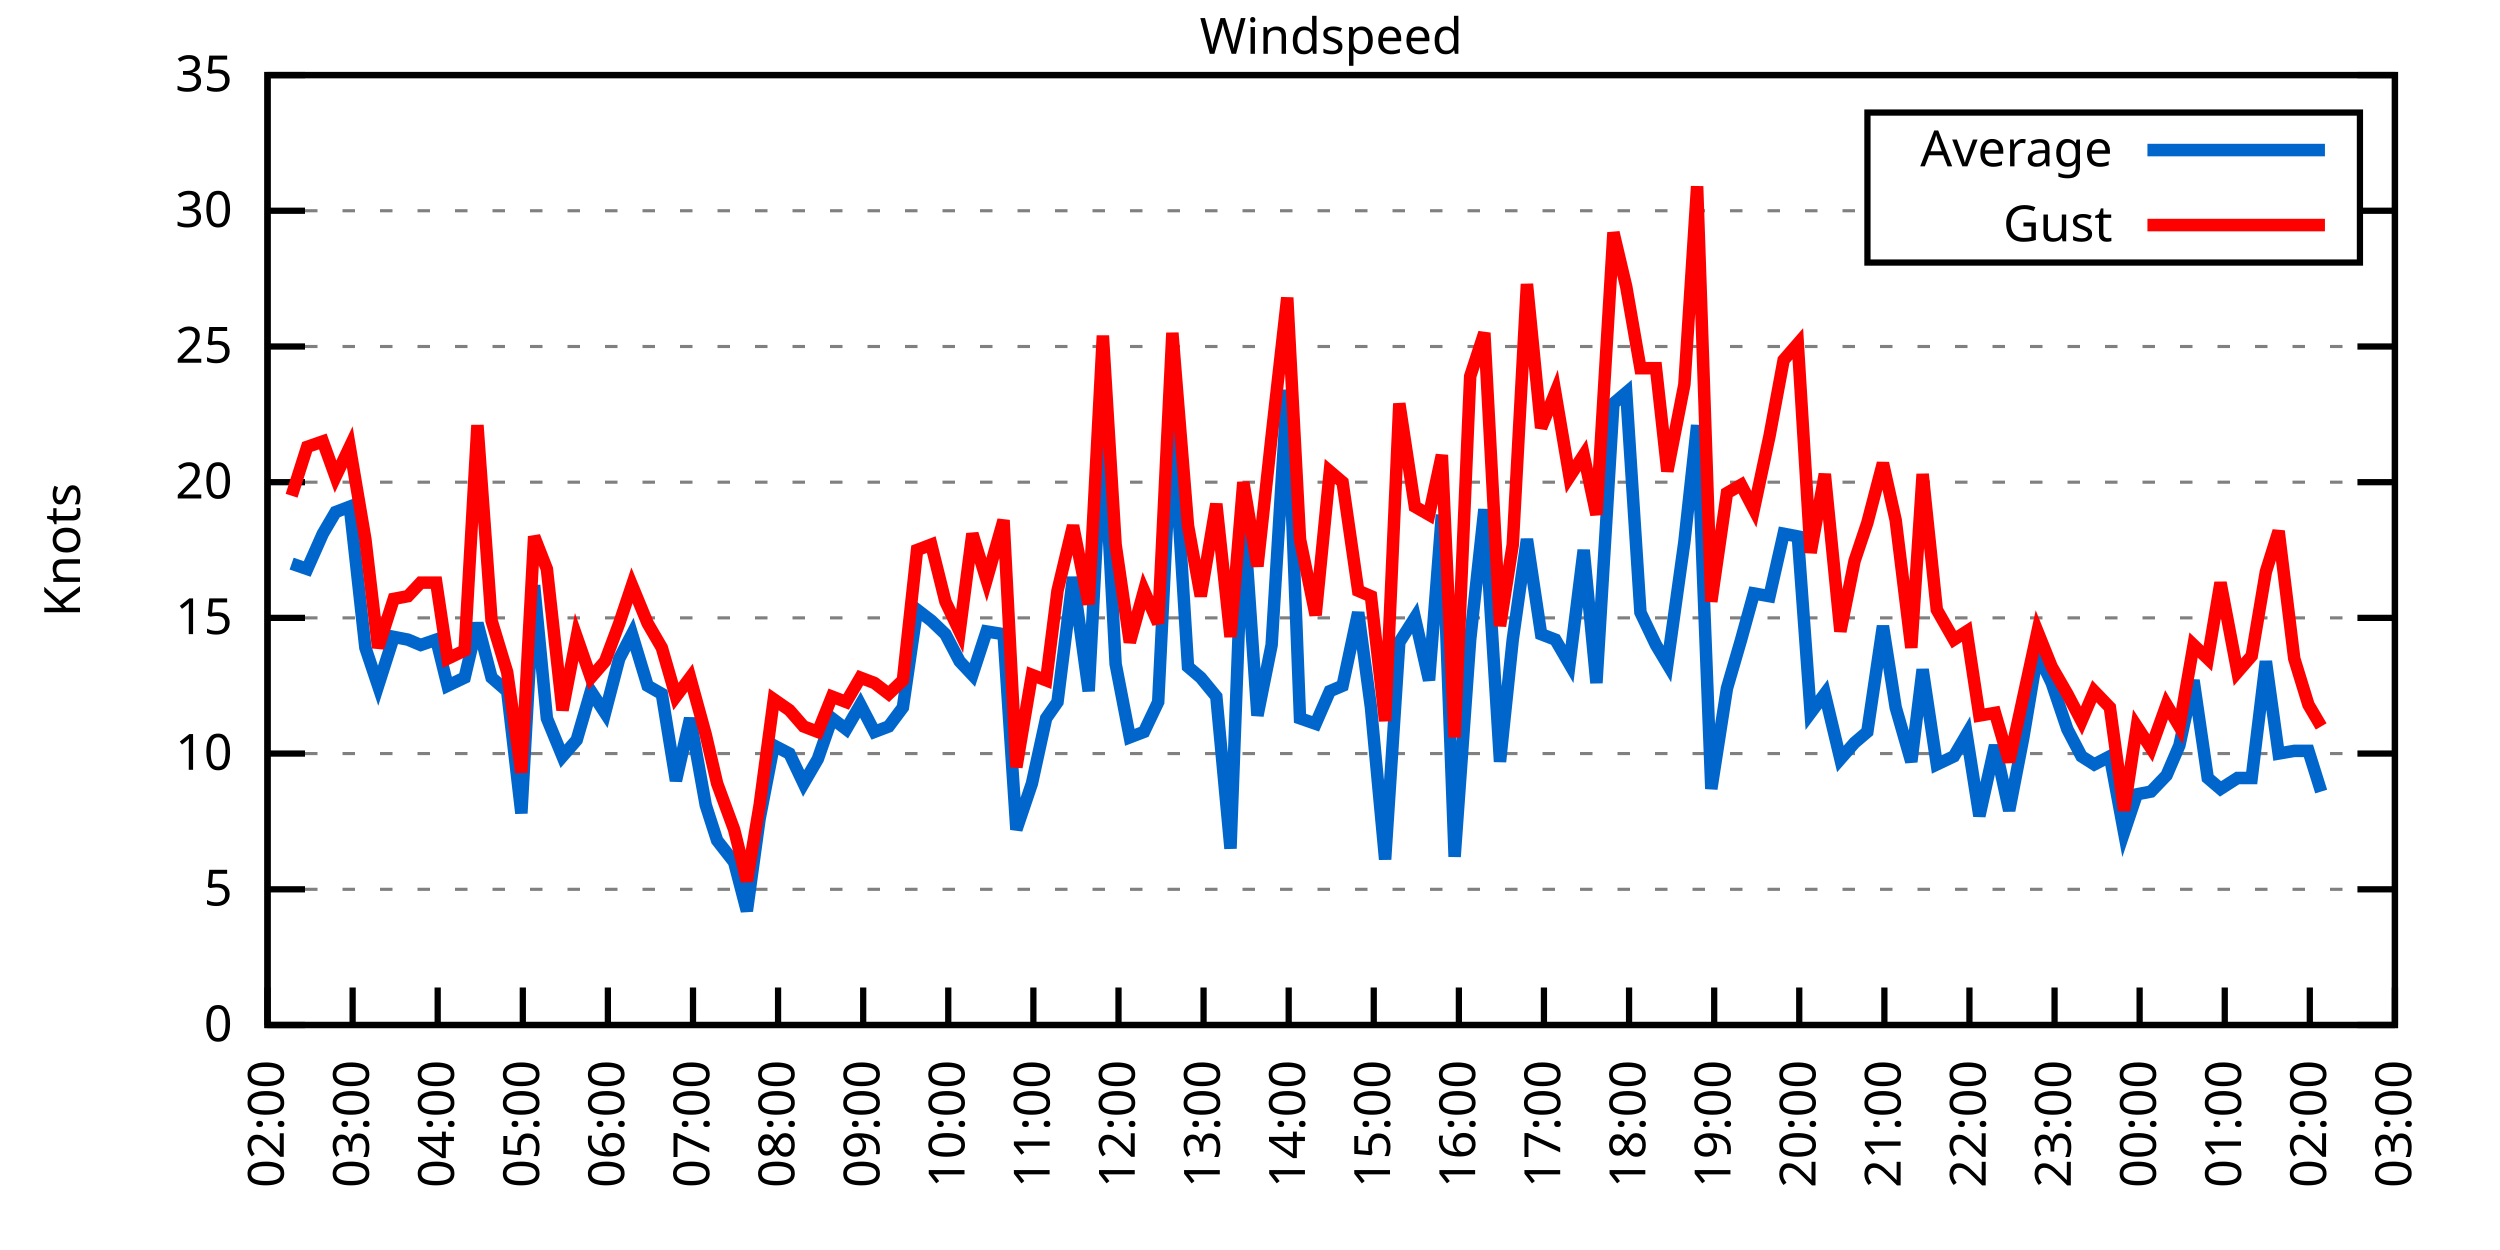
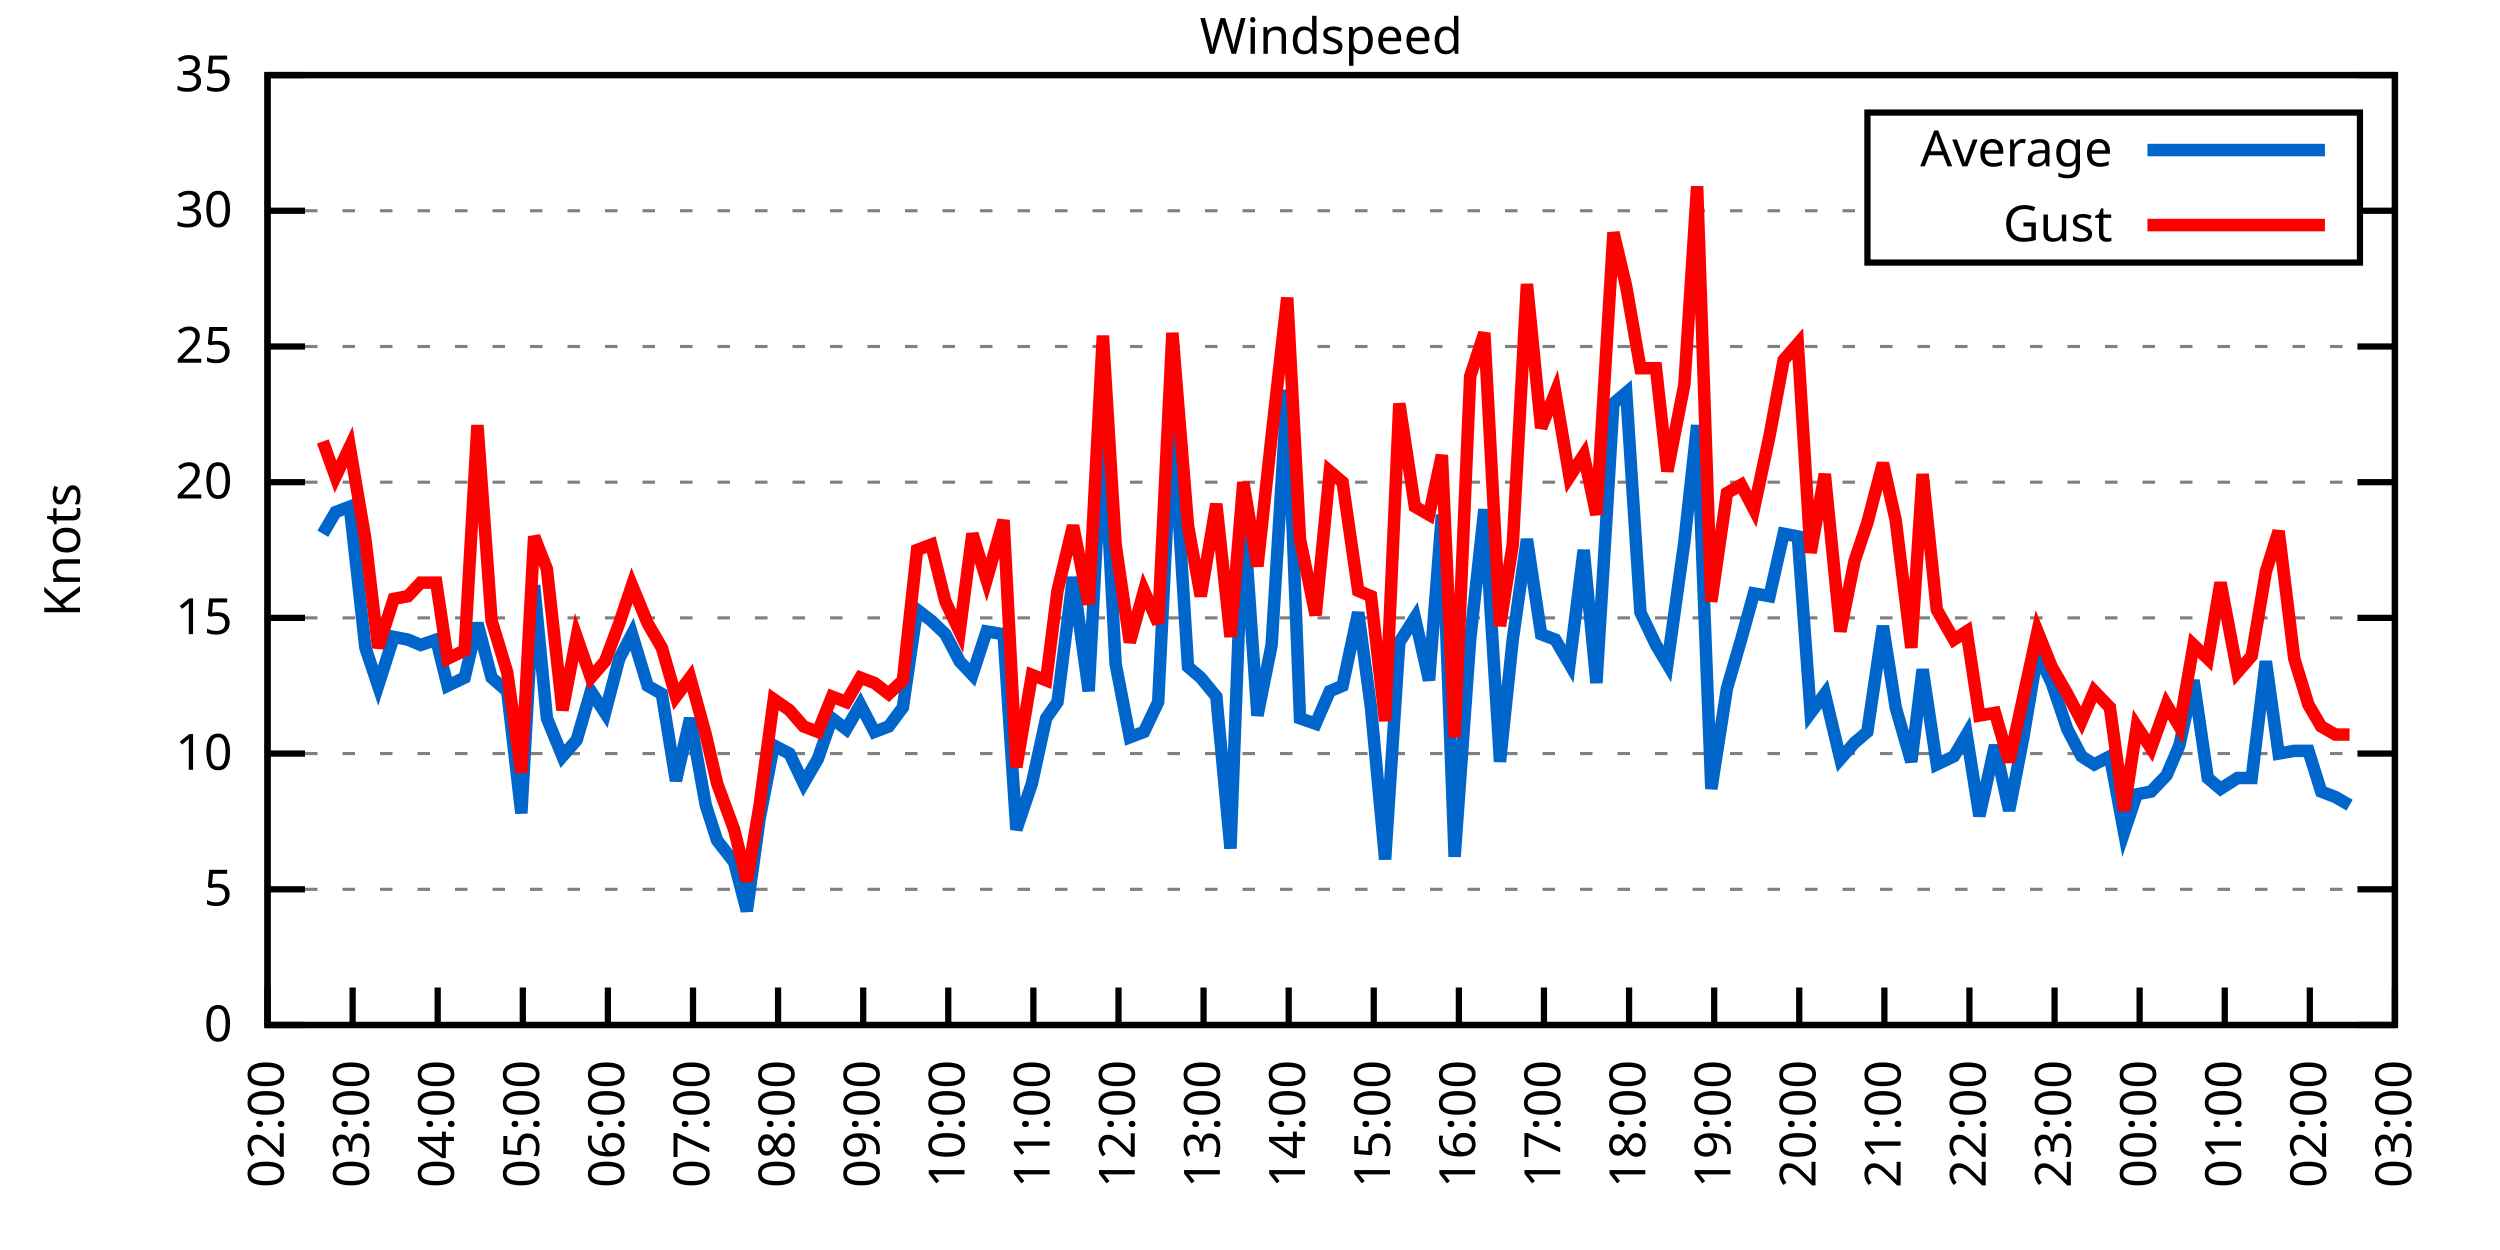
<svg xmlns="http://www.w3.org/2000/svg" xmlns:xlink="http://www.w3.org/1999/xlink" width="400" height="200" viewBox="0 0 400 200">
  <g id="gnuplot_canvas">
    <rect x="0" y="0" width="400" height="200" fill="none" />
    <defs>
      <circle id="gpDot" r="0.5" stroke-width="0.5" stroke="currentColor" />
      <path id="gpPt0" stroke-width="0.333" stroke="currentColor" d="M-1,0 h2 M0,-1 v2" />
      <path id="gpPt1" stroke-width="0.333" stroke="currentColor" d="M-1,-1 L1,1 M1,-1 L-1,1" />
      <path id="gpPt2" stroke-width="0.333" stroke="currentColor" d="M-1,0 L1,0 M0,-1 L0,1 M-1,-1 L1,1 M-1,1 L1,-1" />
      <rect id="gpPt3" stroke-width="0.333" stroke="currentColor" x="-1" y="-1" width="2" height="2" />
      <rect id="gpPt4" stroke-width="0.333" stroke="currentColor" fill="currentColor" x="-1" y="-1" width="2" height="2" />
      <circle id="gpPt5" stroke-width="0.333" stroke="currentColor" cx="0" cy="0" r="1" />
      <use xlink:href="#gpPt5" id="gpPt6" fill="currentColor" stroke="none" />
      <path id="gpPt7" stroke-width="0.333" stroke="currentColor" d="M0,-1.33 L-1.33,0.67 L1.33,0.67 z" />
      <use xlink:href="#gpPt7" id="gpPt8" fill="currentColor" stroke="none" />
      <use xlink:href="#gpPt7" id="gpPt9" stroke="currentColor" transform="rotate(180)" />
      <use xlink:href="#gpPt9" id="gpPt10" fill="currentColor" stroke="none" />
      <use xlink:href="#gpPt3" id="gpPt11" stroke="currentColor" transform="rotate(45)" />
      <use xlink:href="#gpPt11" id="gpPt12" fill="currentColor" stroke="none" />
      <path id="gpPt13" stroke-width="0.333" stroke="currentColor" d="M0,1.330 L1.265,0.411 L0.782,-1.067 L-0.782,-1.076 L-1.265,0.411 z" />
      <use xlink:href="#gpPt13" id="gpPt14" fill="currentColor" stroke="none" />
      <filter id="textbox" filterUnits="objectBoundingBox" x="0" y="0" height="1" width="1">
        <feFlood flood-color="white" flood-opacity="1" result="bgnd" />
        <feComposite in="SourceGraphic" in2="bgnd" operator="atop" />
      </filter>
      <filter id="greybox" filterUnits="objectBoundingBox" x="0" y="0" height="1" width="1">
        <feFlood flood-color="lightgrey" flood-opacity="1" result="grey" />
        <feComposite in="SourceGraphic" in2="grey" operator="atop" />
      </filter>
    </defs>
    <g fill="none" color="white" stroke="currentColor" stroke-width="1.00" stroke-linecap="butt" stroke-linejoin="miter">
</g>
    <g fill="none" color="black" stroke="currentColor" stroke-width="1.00" stroke-linecap="butt" stroke-linejoin="miter">
      <g stroke="none" shape-rendering="crispEdges">
        <polygon fill="rgb(255, 255, 255)" points="42.80,164.00 383.18,164.00 383.18,12.02 42.80,12.02 " />
      </g>
    </g>
    <g fill="none" color="black" stroke="currentColor" stroke-width="1.00" stroke-linecap="butt" stroke-linejoin="miter">
</g>
    <g fill="none" color="black" stroke="black" stroke-width="0.50" stroke-linecap="butt" stroke-linejoin="miter">
</g>
    <g fill="none" color="gray" stroke="currentColor" stroke-width="0.50" stroke-linecap="butt" stroke-linejoin="miter">
      <path stroke="gray" stroke-dasharray="2,4" class="gridline" d="M42.80,164.00 L383.19,164.00  " />
    </g>
    <g fill="none" color="gray" stroke="gray" stroke-width="1.00" stroke-linecap="butt" stroke-linejoin="miter">
</g>
    <g fill="none" color="black" stroke="currentColor" stroke-width="1.00" stroke-linecap="butt" stroke-linejoin="miter">
      <path stroke="black" d="M42.80,164.00 L48.80,164.00 M383.19,164.00 L377.19,164.00  " />
      <g transform="translate(37.20,166.60)" stroke="none" fill="black" font-family="Sans" font-size="8.00" text-anchor="end">
        <text>
          <tspan font-family="Sans"> 0</tspan>
        </text>
      </g>
    </g>
    <g fill="none" color="black" stroke="currentColor" stroke-width="1.00" stroke-linecap="butt" stroke-linejoin="miter">
</g>
    <g fill="none" color="black" stroke="black" stroke-width="0.50" stroke-linecap="butt" stroke-linejoin="miter">
</g>
    <g fill="none" color="gray" stroke="currentColor" stroke-width="0.50" stroke-linecap="butt" stroke-linejoin="miter">
      <path stroke="gray" stroke-dasharray="2,4" class="gridline" d="M42.80,142.29 L383.19,142.29  " />
    </g>
    <g fill="none" color="gray" stroke="gray" stroke-width="1.00" stroke-linecap="butt" stroke-linejoin="miter">
</g>
    <g fill="none" color="black" stroke="currentColor" stroke-width="1.00" stroke-linecap="butt" stroke-linejoin="miter">
      <path stroke="black" d="M42.80,142.29 L48.80,142.29 M383.19,142.29 L377.19,142.29  " />
      <g transform="translate(37.20,144.89)" stroke="none" fill="black" font-family="Sans" font-size="8.00" text-anchor="end">
        <text>
          <tspan font-family="Sans"> 5</tspan>
        </text>
      </g>
    </g>
    <g fill="none" color="black" stroke="currentColor" stroke-width="1.00" stroke-linecap="butt" stroke-linejoin="miter">
</g>
    <g fill="none" color="black" stroke="black" stroke-width="0.50" stroke-linecap="butt" stroke-linejoin="miter">
</g>
    <g fill="none" color="gray" stroke="currentColor" stroke-width="0.50" stroke-linecap="butt" stroke-linejoin="miter">
      <path stroke="gray" stroke-dasharray="2,4" class="gridline" d="M42.80,120.57 L383.19,120.57  " />
    </g>
    <g fill="none" color="gray" stroke="gray" stroke-width="1.00" stroke-linecap="butt" stroke-linejoin="miter">
</g>
    <g fill="none" color="black" stroke="currentColor" stroke-width="1.00" stroke-linecap="butt" stroke-linejoin="miter">
      <path stroke="black" d="M42.80,120.57 L48.80,120.57 M383.19,120.57 L377.19,120.57  " />
      <g transform="translate(37.20,123.17)" stroke="none" fill="black" font-family="Sans" font-size="8.00" text-anchor="end">
        <text>
          <tspan font-family="Sans"> 10</tspan>
        </text>
      </g>
    </g>
    <g fill="none" color="black" stroke="currentColor" stroke-width="1.00" stroke-linecap="butt" stroke-linejoin="miter">
</g>
    <g fill="none" color="black" stroke="black" stroke-width="0.50" stroke-linecap="butt" stroke-linejoin="miter">
</g>
    <g fill="none" color="gray" stroke="currentColor" stroke-width="0.50" stroke-linecap="butt" stroke-linejoin="miter">
      <path stroke="gray" stroke-dasharray="2,4" class="gridline" d="M42.80,98.86 L383.19,98.86  " />
    </g>
    <g fill="none" color="gray" stroke="gray" stroke-width="1.00" stroke-linecap="butt" stroke-linejoin="miter">
</g>
    <g fill="none" color="black" stroke="currentColor" stroke-width="1.00" stroke-linecap="butt" stroke-linejoin="miter">
      <path stroke="black" d="M42.80,98.86 L48.80,98.86 M383.19,98.86 L377.19,98.86  " />
      <g transform="translate(37.20,101.46)" stroke="none" fill="black" font-family="Sans" font-size="8.00" text-anchor="end">
        <text>
          <tspan font-family="Sans"> 15</tspan>
        </text>
      </g>
    </g>
    <g fill="none" color="black" stroke="currentColor" stroke-width="1.00" stroke-linecap="butt" stroke-linejoin="miter">
</g>
    <g fill="none" color="black" stroke="black" stroke-width="0.50" stroke-linecap="butt" stroke-linejoin="miter">
</g>
    <g fill="none" color="gray" stroke="currentColor" stroke-width="0.50" stroke-linecap="butt" stroke-linejoin="miter">
      <path stroke="gray" stroke-dasharray="2,4" class="gridline" d="M42.80,77.15 L383.19,77.15  " />
    </g>
    <g fill="none" color="gray" stroke="gray" stroke-width="1.00" stroke-linecap="butt" stroke-linejoin="miter">
</g>
    <g fill="none" color="black" stroke="currentColor" stroke-width="1.00" stroke-linecap="butt" stroke-linejoin="miter">
      <path stroke="black" d="M42.80,77.15 L48.80,77.15 M383.19,77.15 L377.19,77.15  " />
      <g transform="translate(37.20,79.75)" stroke="none" fill="black" font-family="Sans" font-size="8.00" text-anchor="end">
        <text>
          <tspan font-family="Sans"> 20</tspan>
        </text>
      </g>
    </g>
    <g fill="none" color="black" stroke="currentColor" stroke-width="1.00" stroke-linecap="butt" stroke-linejoin="miter">
</g>
    <g fill="none" color="black" stroke="black" stroke-width="0.50" stroke-linecap="butt" stroke-linejoin="miter">
</g>
    <g fill="none" color="gray" stroke="currentColor" stroke-width="0.50" stroke-linecap="butt" stroke-linejoin="miter">
      <path stroke="gray" stroke-dasharray="2,4" class="gridline" d="M42.80,55.44 L383.19,55.44  " />
    </g>
    <g fill="none" color="gray" stroke="gray" stroke-width="1.00" stroke-linecap="butt" stroke-linejoin="miter">
</g>
    <g fill="none" color="black" stroke="currentColor" stroke-width="1.00" stroke-linecap="butt" stroke-linejoin="miter">
      <path stroke="black" d="M42.80,55.44 L48.80,55.44 M383.19,55.44 L377.19,55.44  " />
      <g transform="translate(37.20,58.04)" stroke="none" fill="black" font-family="Sans" font-size="8.00" text-anchor="end">
        <text>
          <tspan font-family="Sans"> 25</tspan>
        </text>
      </g>
    </g>
    <g fill="none" color="black" stroke="currentColor" stroke-width="1.00" stroke-linecap="butt" stroke-linejoin="miter">
</g>
    <g fill="none" color="black" stroke="black" stroke-width="0.50" stroke-linecap="butt" stroke-linejoin="miter">
</g>
    <g fill="none" color="gray" stroke="currentColor" stroke-width="0.50" stroke-linecap="butt" stroke-linejoin="miter">
      <path stroke="gray" stroke-dasharray="2,4" class="gridline" d="M42.80,33.72 L298.79,33.72 M377.59,33.72 L383.19,33.72  " />
    </g>
    <g fill="none" color="gray" stroke="gray" stroke-width="1.00" stroke-linecap="butt" stroke-linejoin="miter">
</g>
    <g fill="none" color="black" stroke="currentColor" stroke-width="1.00" stroke-linecap="butt" stroke-linejoin="miter">
      <path stroke="black" d="M42.80,33.72 L48.80,33.72 M383.19,33.72 L377.19,33.72  " />
      <g transform="translate(37.20,36.32)" stroke="none" fill="black" font-family="Sans" font-size="8.00" text-anchor="end">
        <text>
          <tspan font-family="Sans"> 30</tspan>
        </text>
      </g>
    </g>
    <g fill="none" color="black" stroke="currentColor" stroke-width="1.00" stroke-linecap="butt" stroke-linejoin="miter">
</g>
    <g fill="none" color="black" stroke="black" stroke-width="0.50" stroke-linecap="butt" stroke-linejoin="miter">
</g>
    <g fill="none" color="gray" stroke="currentColor" stroke-width="0.50" stroke-linecap="butt" stroke-linejoin="miter">
      <path stroke="gray" stroke-dasharray="2,4" class="gridline" d="M42.80,12.01 L383.19,12.01  " />
    </g>
    <g fill="none" color="gray" stroke="gray" stroke-width="1.00" stroke-linecap="butt" stroke-linejoin="miter">
</g>
    <g fill="none" color="black" stroke="currentColor" stroke-width="1.00" stroke-linecap="butt" stroke-linejoin="miter">
      <path stroke="black" d="M42.80,12.01 L48.80,12.01 M383.19,12.01 L377.19,12.01  " />
      <g transform="translate(37.20,14.61)" stroke="none" fill="black" font-family="Sans" font-size="8.00" text-anchor="end">
        <text>
          <tspan font-family="Sans"> 35</tspan>
        </text>
      </g>
    </g>
    <g fill="none" color="black" stroke="currentColor" stroke-width="1.00" stroke-linecap="butt" stroke-linejoin="miter">
      <path stroke="black" d="M42.80,164.00 L42.80,158.00  " />
      <g transform="translate(45.40,169.60) rotate(270.00)" stroke="none" fill="black" font-family="Sans" font-size="8.00" text-anchor="end">
        <text>
          <tspan font-family="Sans">02:00</tspan>
        </text>
      </g>
    </g>
    <g fill="none" color="black" stroke="currentColor" stroke-width="1.00" stroke-linecap="butt" stroke-linejoin="miter">
      <path stroke="black" d="M56.42,164.00 L56.42,158.00  " />
      <g transform="translate(59.02,169.60) rotate(270.00)" stroke="none" fill="black" font-family="Sans" font-size="8.00" text-anchor="end">
        <text>
          <tspan font-family="Sans">03:00</tspan>
        </text>
      </g>
    </g>
    <g fill="none" color="black" stroke="currentColor" stroke-width="1.00" stroke-linecap="butt" stroke-linejoin="miter">
      <path stroke="black" d="M70.03,164.00 L70.03,158.00  " />
      <g transform="translate(72.63,169.60) rotate(270.00)" stroke="none" fill="black" font-family="Sans" font-size="8.00" text-anchor="end">
        <text>
          <tspan font-family="Sans">04:00</tspan>
        </text>
      </g>
    </g>
    <g fill="none" color="black" stroke="currentColor" stroke-width="1.00" stroke-linecap="butt" stroke-linejoin="miter">
      <path stroke="black" d="M83.65,164.00 L83.65,158.00  " />
      <g transform="translate(86.25,169.60) rotate(270.00)" stroke="none" fill="black" font-family="Sans" font-size="8.00" text-anchor="end">
        <text>
          <tspan font-family="Sans">05:00</tspan>
        </text>
      </g>
    </g>
    <g fill="none" color="black" stroke="currentColor" stroke-width="1.00" stroke-linecap="butt" stroke-linejoin="miter">
      <path stroke="black" d="M97.26,164.00 L97.26,158.00  " />
      <g transform="translate(99.86,169.60) rotate(270.00)" stroke="none" fill="black" font-family="Sans" font-size="8.00" text-anchor="end">
        <text>
          <tspan font-family="Sans">06:00</tspan>
        </text>
      </g>
    </g>
    <g fill="none" color="black" stroke="currentColor" stroke-width="1.00" stroke-linecap="butt" stroke-linejoin="miter">
      <path stroke="black" d="M110.88,164.00 L110.88,158.00  " />
      <g transform="translate(113.48,169.60) rotate(270.00)" stroke="none" fill="black" font-family="Sans" font-size="8.00" text-anchor="end">
        <text>
          <tspan font-family="Sans">07:00</tspan>
        </text>
      </g>
    </g>
    <g fill="none" color="black" stroke="currentColor" stroke-width="1.00" stroke-linecap="butt" stroke-linejoin="miter">
      <path stroke="black" d="M124.49,164.00 L124.49,158.00  " />
      <g transform="translate(127.09,169.60) rotate(270.00)" stroke="none" fill="black" font-family="Sans" font-size="8.00" text-anchor="end">
        <text>
          <tspan font-family="Sans">08:00</tspan>
        </text>
      </g>
    </g>
    <g fill="none" color="black" stroke="currentColor" stroke-width="1.00" stroke-linecap="butt" stroke-linejoin="miter">
      <path stroke="black" d="M138.11,164.00 L138.11,158.00  " />
      <g transform="translate(140.71,169.60) rotate(270.00)" stroke="none" fill="black" font-family="Sans" font-size="8.00" text-anchor="end">
        <text>
          <tspan font-family="Sans">09:00</tspan>
        </text>
      </g>
    </g>
    <g fill="none" color="black" stroke="currentColor" stroke-width="1.00" stroke-linecap="butt" stroke-linejoin="miter">
      <path stroke="black" d="M151.72,164.00 L151.72,158.00  " />
      <g transform="translate(154.32,169.60) rotate(270.00)" stroke="none" fill="black" font-family="Sans" font-size="8.00" text-anchor="end">
        <text>
          <tspan font-family="Sans">10:00</tspan>
        </text>
      </g>
    </g>
    <g fill="none" color="black" stroke="currentColor" stroke-width="1.00" stroke-linecap="butt" stroke-linejoin="miter">
      <path stroke="black" d="M165.34,164.00 L165.34,158.00  " />
      <g transform="translate(167.94,169.60) rotate(270.00)" stroke="none" fill="black" font-family="Sans" font-size="8.00" text-anchor="end">
        <text>
          <tspan font-family="Sans">11:00</tspan>
        </text>
      </g>
    </g>
    <g fill="none" color="black" stroke="currentColor" stroke-width="1.00" stroke-linecap="butt" stroke-linejoin="miter">
      <path stroke="black" d="M178.96,164.00 L178.96,158.00  " />
      <g transform="translate(181.56,169.60) rotate(270.00)" stroke="none" fill="black" font-family="Sans" font-size="8.00" text-anchor="end">
        <text>
          <tspan font-family="Sans">12:00</tspan>
        </text>
      </g>
    </g>
    <g fill="none" color="black" stroke="currentColor" stroke-width="1.00" stroke-linecap="butt" stroke-linejoin="miter">
      <path stroke="black" d="M192.57,164.00 L192.57,158.00  " />
      <g transform="translate(195.17,169.60) rotate(270.00)" stroke="none" fill="black" font-family="Sans" font-size="8.00" text-anchor="end">
        <text>
          <tspan font-family="Sans">13:00</tspan>
        </text>
      </g>
    </g>
    <g fill="none" color="black" stroke="currentColor" stroke-width="1.00" stroke-linecap="butt" stroke-linejoin="miter">
      <path stroke="black" d="M206.19,164.00 L206.19,158.00  " />
      <g transform="translate(208.79,169.60) rotate(270.00)" stroke="none" fill="black" font-family="Sans" font-size="8.00" text-anchor="end">
        <text>
          <tspan font-family="Sans">14:00</tspan>
        </text>
      </g>
    </g>
    <g fill="none" color="black" stroke="currentColor" stroke-width="1.00" stroke-linecap="butt" stroke-linejoin="miter">
      <path stroke="black" d="M219.80,164.00 L219.80,158.00  " />
      <g transform="translate(222.40,169.60) rotate(270.00)" stroke="none" fill="black" font-family="Sans" font-size="8.00" text-anchor="end">
        <text>
          <tspan font-family="Sans">15:00</tspan>
        </text>
      </g>
    </g>
    <g fill="none" color="black" stroke="currentColor" stroke-width="1.00" stroke-linecap="butt" stroke-linejoin="miter">
      <path stroke="black" d="M233.42,164.00 L233.42,158.00  " />
      <g transform="translate(236.02,169.60) rotate(270.00)" stroke="none" fill="black" font-family="Sans" font-size="8.00" text-anchor="end">
        <text>
          <tspan font-family="Sans">16:00</tspan>
        </text>
      </g>
    </g>
    <g fill="none" color="black" stroke="currentColor" stroke-width="1.00" stroke-linecap="butt" stroke-linejoin="miter">
      <path stroke="black" d="M247.03,164.00 L247.03,158.00  " />
      <g transform="translate(249.63,169.60) rotate(270.00)" stroke="none" fill="black" font-family="Sans" font-size="8.00" text-anchor="end">
        <text>
          <tspan font-family="Sans">17:00</tspan>
        </text>
      </g>
    </g>
    <g fill="none" color="black" stroke="currentColor" stroke-width="1.00" stroke-linecap="butt" stroke-linejoin="miter">
      <path stroke="black" d="M260.65,164.00 L260.65,158.00  " />
      <g transform="translate(263.25,169.60) rotate(270.00)" stroke="none" fill="black" font-family="Sans" font-size="8.00" text-anchor="end">
        <text>
          <tspan font-family="Sans">18:00</tspan>
        </text>
      </g>
    </g>
    <g fill="none" color="black" stroke="currentColor" stroke-width="1.00" stroke-linecap="butt" stroke-linejoin="miter">
      <path stroke="black" d="M274.27,164.00 L274.27,158.00  " />
      <g transform="translate(276.87,169.60) rotate(270.00)" stroke="none" fill="black" font-family="Sans" font-size="8.00" text-anchor="end">
        <text>
          <tspan font-family="Sans">19:00</tspan>
        </text>
      </g>
    </g>
    <g fill="none" color="black" stroke="currentColor" stroke-width="1.00" stroke-linecap="butt" stroke-linejoin="miter">
      <path stroke="black" d="M287.88,164.00 L287.88,158.00  " />
      <g transform="translate(290.48,169.60) rotate(270.00)" stroke="none" fill="black" font-family="Sans" font-size="8.00" text-anchor="end">
        <text>
          <tspan font-family="Sans">20:00</tspan>
        </text>
      </g>
    </g>
    <g fill="none" color="black" stroke="currentColor" stroke-width="1.00" stroke-linecap="butt" stroke-linejoin="miter">
      <path stroke="black" d="M301.50,164.00 L301.50,158.00  " />
      <g transform="translate(304.10,169.60) rotate(270.00)" stroke="none" fill="black" font-family="Sans" font-size="8.00" text-anchor="end">
        <text>
          <tspan font-family="Sans">21:00</tspan>
        </text>
      </g>
    </g>
    <g fill="none" color="black" stroke="currentColor" stroke-width="1.00" stroke-linecap="butt" stroke-linejoin="miter">
      <path stroke="black" d="M315.11,164.00 L315.11,158.00  " />
      <g transform="translate(317.71,169.60) rotate(270.00)" stroke="none" fill="black" font-family="Sans" font-size="8.00" text-anchor="end">
        <text>
          <tspan font-family="Sans">22:00</tspan>
        </text>
      </g>
    </g>
    <g fill="none" color="black" stroke="currentColor" stroke-width="1.00" stroke-linecap="butt" stroke-linejoin="miter">
      <path stroke="black" d="M328.73,164.00 L328.73,158.00  " />
      <g transform="translate(331.33,169.60) rotate(270.00)" stroke="none" fill="black" font-family="Sans" font-size="8.00" text-anchor="end">
        <text>
          <tspan font-family="Sans">23:00</tspan>
        </text>
      </g>
    </g>
    <g fill="none" color="black" stroke="currentColor" stroke-width="1.00" stroke-linecap="butt" stroke-linejoin="miter">
      <path stroke="black" d="M342.34,164.00 L342.34,158.00  " />
      <g transform="translate(344.94,169.60) rotate(270.00)" stroke="none" fill="black" font-family="Sans" font-size="8.00" text-anchor="end">
        <text>
          <tspan font-family="Sans">00:00</tspan>
        </text>
      </g>
    </g>
    <g fill="none" color="black" stroke="currentColor" stroke-width="1.00" stroke-linecap="butt" stroke-linejoin="miter">
      <path stroke="black" d="M355.96,164.00 L355.96,158.00  " />
      <g transform="translate(358.56,169.60) rotate(270.00)" stroke="none" fill="black" font-family="Sans" font-size="8.00" text-anchor="end">
        <text>
          <tspan font-family="Sans">01:00</tspan>
        </text>
      </g>
    </g>
    <g fill="none" color="black" stroke="currentColor" stroke-width="1.00" stroke-linecap="butt" stroke-linejoin="miter">
      <path stroke="black" d="M369.57,164.00 L369.57,158.00  " />
      <g transform="translate(372.17,169.60) rotate(270.00)" stroke="none" fill="black" font-family="Sans" font-size="8.00" text-anchor="end">
        <text>
          <tspan font-family="Sans">02:00</tspan>
        </text>
      </g>
    </g>
    <g fill="none" color="black" stroke="currentColor" stroke-width="1.00" stroke-linecap="butt" stroke-linejoin="miter">
      <path stroke="black" d="M383.19,164.00 L383.19,158.00  " />
      <g transform="translate(385.79,169.60) rotate(270.00)" stroke="none" fill="black" font-family="Sans" font-size="8.00" text-anchor="end">
        <text>
          <tspan font-family="Sans">03:00</tspan>
        </text>
      </g>
    </g>
    <g fill="none" color="black" stroke="currentColor" stroke-width="1.00" stroke-linecap="butt" stroke-linejoin="miter">
</g>
    <g fill="none" color="black" stroke="currentColor" stroke-width="1.00" stroke-linecap="butt" stroke-linejoin="miter">
      <path stroke="black" d="M42.80,12.01 L42.80,164.00 L383.19,164.00 L383.19,12.01 L42.80,12.01 Z  " />
    </g>
    <g fill="none" color="black" stroke="currentColor" stroke-width="1.00" stroke-linecap="butt" stroke-linejoin="miter">
</g>
    <g fill="none" color="black" stroke="currentColor" stroke-width="1.00" stroke-linecap="butt" stroke-linejoin="miter">
      <path stroke="black" d="M298.79,42.01 L298.79,18.01 L377.59,18.01 L377.59,42.01 L298.79,42.01 Z  " />
    </g>
    <g id="Windspeed_plot_1">
      <g fill="none" color="white" stroke="black" stroke-width="2.00" stroke-linecap="butt" stroke-linejoin="miter">
</g>
      <g fill="none" color="black" stroke="currentColor" stroke-width="2.00" stroke-linecap="butt" stroke-linejoin="miter">
        <g transform="translate(337.99,26.61)" stroke="none" fill="black" font-family="Sans" font-size="8.00" text-anchor="end">
          <text>
            <tspan font-family="Sans">Average</tspan>
          </text>
        </g>
      </g>
      <g fill="none" color="black" stroke="currentColor" stroke-width="2.00" stroke-linecap="butt" stroke-linejoin="miter">
-         <path stroke="rgb(  0, 102, 204)" d="M343.59,24.01 L371.99,24.01 M46.66,90.18 L49.15,91.04 L51.65,85.40 L53.69,81.93 L55.96,81.06 L58.46,103.64   L60.50,109.72 L63.00,101.90 L65.27,102.34 L67.31,103.20 L69.80,102.34 L71.62,109.72 L74.34,108.42 L76.39,99.73   L78.65,108.42 L81.15,110.59 L83.42,130.13 L85.46,93.65 L87.50,114.93 L90.00,121.01 L92.27,118.40 L94.54,110.59   L96.81,114.06 L99.08,105.38 L101.12,101.47 L103.62,109.72 L105.89,111.02 L108.15,124.92 L110.42,114.93 L112.92,128.83   L114.74,134.47 L117.46,137.94 L119.50,145.76 L121.54,131.00 L123.81,119.27 L126.31,120.57 L128.58,125.35 L130.85,121.44   L133.12,114.93 L135.39,116.67 L137.66,112.76 L139.92,117.10 L142.19,116.23 L144.46,113.19 L146.73,97.56 L149.00,99.30   L151.27,101.47 L153.54,105.81 L155.58,107.98 L157.85,101.03 L160.57,101.47 L162.62,132.73 L165.11,125.35 L167.38,114.93   L169.20,112.32 L171.69,92.35 L174.19,110.59 L176.46,67.59 L178.50,106.24 L180.77,117.97 L183.04,117.10 L185.31,112.32   L187.58,66.29 L190.08,106.68 L192.12,108.42 L194.61,111.45 L196.88,135.77 L198.93,81.49 L201.19,114.49 L203.46,103.20   L205.96,62.38 L208.00,114.93 L210.50,115.80 L212.77,110.59 L214.81,109.72 L217.31,97.99 L219.35,113.19 L221.62,137.51   L223.89,102.77 L226.38,98.86 L228.65,108.85 L230.70,82.36 L232.74,137.08 L235.23,102.34 L237.50,81.49 L240.00,121.88   L242.04,102.34 L244.31,86.27 L246.58,101.47 L248.85,102.34 L251.12,106.24 L253.39,88.00 L255.43,109.28 L258.15,64.56   L260.20,62.82 L262.47,97.99 L264.96,103.20 L266.78,106.24 L269.50,86.70 L271.54,68.03 L273.81,126.22 L276.31,110.15   L278.58,102.34 L280.62,94.95 L283.12,95.39 L285.38,85.40 L287.65,85.83 L289.70,114.06 L291.97,111.02 L294.46,121.44   L296.73,118.84 L298.77,117.10 L301.27,100.16 L303.31,113.19 L305.81,121.88 L307.62,107.11 L309.89,122.31 L312.62,121.01   L314.66,117.53 L316.70,130.56 L319.20,119.27 L321.47,129.69 L323.74,117.97 L326.00,104.51 L328.27,109.28 L330.77,116.67   L333.04,121.01 L335.08,122.31 L337.58,121.01 L339.85,133.17 L341.89,127.09 L344.16,126.65 L346.65,124.05 L348.70,119.27   L350.97,108.85 L353.24,124.48 L355.28,126.22 L358.00,124.48 L360.27,124.48 L362.54,105.81 L364.58,120.57 L367.08,120.14   L369.35,120.14 L371.39,126.65  " />
+         <path stroke="rgb(  0, 102, 204)" d="M343.59,24.01 L371.99,24.01 M51.65,85.40 L53.69,81.93 L55.96,81.06 L58.46,103.64 L60.50,109.72 L63.00,101.90   L65.27,102.34 L67.31,103.20 L69.80,102.34 L71.62,109.72 L74.34,108.42 L76.39,99.73 L78.65,108.42 L81.15,110.59   L83.42,130.13 L85.46,93.65 L87.50,114.93 L90.00,121.01 L92.27,118.40 L94.54,110.59 L96.81,114.06 L99.08,105.38   L101.12,101.47 L103.62,109.72 L105.89,111.02 L108.15,124.92 L110.42,114.93 L112.92,128.83 L114.74,134.47 L117.46,137.94   L119.50,145.76 L121.54,131.00 L123.81,119.27 L126.31,120.57 L128.58,125.35 L130.85,121.44 L133.12,114.93 L135.39,116.67   L137.66,112.76 L139.92,117.10 L142.19,116.23 L144.46,113.19 L146.73,97.56 L149.00,99.30 L151.27,101.47 L153.54,105.81   L155.58,107.98 L157.85,101.03 L160.57,101.47 L162.62,132.73 L165.11,125.35 L167.38,114.93 L169.20,112.32 L171.69,92.35   L174.19,110.59 L176.46,67.59 L178.50,106.24 L180.77,117.97 L183.04,117.10 L185.31,112.32 L187.58,66.29 L190.08,106.68   L192.12,108.42 L194.61,111.45 L196.88,135.77 L198.93,81.49 L201.19,114.49 L203.46,103.20 L205.96,62.38 L208.00,114.93   L210.50,115.80 L212.77,110.59 L214.81,109.72 L217.31,97.99 L219.35,113.19 L221.62,137.51 L223.89,102.77 L226.38,98.86   L228.65,108.85 L230.70,82.36 L232.74,137.08 L235.23,102.34 L237.50,81.49 L240.00,121.88 L242.04,102.34 L244.31,86.27   L246.58,101.47 L248.85,102.34 L251.12,106.24 L253.39,88.00 L255.43,109.28 L258.15,64.56 L260.20,62.82 L262.47,97.99   L264.96,103.20 L266.78,106.24 L269.50,86.70 L271.54,68.03 L273.81,126.22 L276.31,110.15 L278.58,102.34 L280.62,94.95   L283.12,95.39 L285.38,85.40 L287.65,85.83 L289.70,114.06 L291.97,111.02 L294.46,121.44 L296.73,118.84 L298.77,117.10   L301.27,100.16 L303.31,113.19 L305.81,121.88 L307.62,107.11 L309.89,122.31 L312.62,121.01 L314.66,117.53 L316.70,130.56   L319.20,119.27 L321.47,129.69 L323.74,117.97 L326.00,104.51 L328.27,109.28 L330.77,116.67 L333.04,121.01 L335.08,122.31   L337.58,121.01 L339.85,133.17 L341.89,127.09 L344.16,126.65 L346.65,124.05 L348.70,119.27 L350.97,108.85 L353.24,124.48   L355.28,126.22 L358.00,124.48 L360.27,124.48 L362.54,105.81 L364.58,120.57 L367.08,120.14 L369.35,120.14 L371.39,126.65   L373.66,127.52 L375.93,128.83  " />
      </g>
    </g>
    <g id="Windspeed_plot_2">
      <g fill="none" color="black" stroke="currentColor" stroke-width="2.00" stroke-linecap="butt" stroke-linejoin="miter">
        <g transform="translate(337.99,38.61)" stroke="none" fill="black" font-family="Sans" font-size="8.00" text-anchor="end">
          <text>
            <tspan font-family="Sans">Gust</tspan>
          </text>
        </g>
      </g>
      <g fill="none" color="black" stroke="currentColor" stroke-width="2.00" stroke-linecap="butt" stroke-linejoin="miter">
-         <path stroke="rgb(255,   0,   0)" d="M343.59,36.01 L371.99,36.01 M46.66,79.32 L49.15,71.50 L51.65,70.63 L53.69,76.28 L55.96,71.50 L58.46,86.27   L60.50,103.64 L63.00,95.82 L65.27,95.39 L67.31,93.22 L69.80,93.22 L71.62,105.38 L74.34,104.07 L76.39,68.03   L78.65,99.30 L81.15,107.55 L83.42,123.61 L85.46,85.83 L87.50,91.04 L90.00,113.63 L92.27,101.90 L94.54,108.42   L96.81,105.81 L99.08,99.73 L101.12,93.65 L103.62,99.73 L105.89,103.64 L108.15,111.45 L110.42,108.42 L112.92,117.53   L114.74,125.35 L117.46,132.73 L119.50,140.98 L121.54,128.83 L123.81,111.89 L126.31,113.63 L128.58,116.23 L130.85,117.10   L133.12,111.45 L135.39,112.32 L137.66,108.42 L139.92,109.28 L142.19,111.02 L144.46,108.85 L146.73,88.00 L149.00,87.14   L151.27,96.26 L153.54,101.03 L155.58,85.40 L157.85,92.78 L160.57,83.23 L162.62,122.75 L165.11,107.98 L167.38,108.85   L169.20,94.52 L171.69,84.10 L174.19,96.69 L176.46,53.70 L178.50,87.14 L180.77,102.77 L183.04,94.52 L185.31,99.73   L187.58,53.26 L190.08,84.10 L192.12,95.39 L194.61,80.62 L196.88,101.90 L198.93,77.15 L201.19,90.61 L203.46,69.77   L205.96,47.62 L208.00,86.27 L210.50,98.43 L212.77,75.41 L214.81,77.15 L217.31,94.52 L219.35,95.39 L221.62,115.36   L223.89,64.56 L226.38,81.06 L228.65,82.36 L230.70,72.81 L232.74,117.97 L235.23,60.21 L237.50,53.26 L240.00,100.16   L242.04,87.14 L244.31,45.45 L246.58,68.46 L248.85,62.82 L251.12,76.28 L253.39,72.81 L255.43,82.36 L258.15,37.20   L260.20,45.88 L262.47,58.91 L264.96,58.91 L266.78,75.41 L269.50,61.52 L271.54,29.81 L273.81,96.26 L276.31,78.89   L278.58,77.58 L280.62,81.49 L283.12,69.77 L285.38,57.61 L287.65,55.00 L289.70,88.44 L291.97,75.85 L294.46,101.03   L296.73,89.74 L298.77,83.66 L301.27,74.11 L303.31,83.23 L305.81,103.64 L307.62,75.85 L309.89,97.56 L312.62,102.34   L314.66,101.03 L316.70,114.49 L319.20,114.06 L321.47,121.88 L323.74,111.45 L326.00,101.03 L328.27,106.68 L330.77,111.02   L333.04,115.36 L335.08,110.59 L337.58,113.19 L339.85,129.69 L341.89,116.23 L344.16,119.71 L346.65,112.76 L348.70,116.23   L350.97,103.20 L353.24,105.38 L355.28,93.22 L358.00,107.55 L360.27,104.94 L362.54,91.48 L364.58,84.97 L367.08,105.38   L369.35,112.76 L371.39,116.23  " />
+         <path stroke="rgb(255,   0,   0)" d="M343.59,36.01 L371.99,36.01 M51.65,70.63 L53.69,76.28 L55.96,71.50 L58.46,86.27 L60.50,103.64 L63.00,95.82   L65.27,95.39 L67.31,93.22 L69.80,93.22 L71.62,105.38 L74.34,104.07 L76.39,68.03 L78.65,99.30 L81.15,107.55   L83.42,123.61 L85.46,85.83 L87.50,91.04 L90.00,113.63 L92.27,101.90 L94.54,108.42 L96.81,105.81 L99.08,99.73   L101.12,93.65 L103.62,99.73 L105.89,103.64 L108.15,111.45 L110.42,108.42 L112.92,117.53 L114.74,125.35 L117.46,132.73   L119.50,140.98 L121.54,128.83 L123.81,111.89 L126.31,113.63 L128.58,116.23 L130.85,117.10 L133.12,111.45 L135.39,112.32   L137.66,108.42 L139.92,109.28 L142.19,111.02 L144.46,108.85 L146.73,88.00 L149.00,87.14 L151.27,96.26 L153.54,101.03   L155.58,85.40 L157.85,92.78 L160.57,83.23 L162.62,122.75 L165.11,107.98 L167.38,108.85 L169.20,94.52 L171.69,84.10   L174.19,96.69 L176.46,53.70 L178.50,87.14 L180.77,102.77 L183.04,94.52 L185.31,99.73 L187.58,53.26 L190.08,84.10   L192.12,95.39 L194.61,80.62 L196.88,101.90 L198.93,77.15 L201.19,90.61 L203.46,69.77 L205.96,47.62 L208.00,86.27   L210.50,98.43 L212.77,75.41 L214.81,77.15 L217.31,94.52 L219.35,95.39 L221.62,115.36 L223.89,64.56 L226.38,81.06   L228.65,82.36 L230.70,72.81 L232.74,117.97 L235.23,60.21 L237.50,53.26 L240.00,100.16 L242.04,87.14 L244.31,45.45   L246.58,68.46 L248.85,62.82 L251.12,76.28 L253.39,72.81 L255.43,82.36 L258.15,37.20 L260.20,45.88 L262.47,58.91   L264.96,58.91 L266.78,75.41 L269.50,61.52 L271.54,29.81 L273.81,96.26 L276.31,78.89 L278.58,77.58 L280.62,81.49   L283.12,69.77 L285.38,57.61 L287.65,55.00 L289.70,88.44 L291.97,75.85 L294.46,101.03 L296.73,89.74 L298.77,83.66   L301.27,74.11 L303.31,83.23 L305.81,103.64 L307.62,75.85 L309.89,97.56 L312.62,102.34 L314.66,101.03 L316.70,114.49   L319.20,114.06 L321.47,121.88 L323.74,111.45 L326.00,101.03 L328.27,106.68 L330.77,111.02 L333.04,115.36 L335.08,110.59   L337.58,113.19 L339.85,129.69 L341.89,116.23 L344.16,119.71 L346.65,112.76 L348.70,116.23 L350.97,103.20 L353.24,105.38   L355.28,93.22 L358.00,107.55 L360.27,104.94 L362.54,91.48 L364.58,84.97 L367.08,105.38 L369.35,112.76 L371.39,116.23   L373.66,117.53 L375.93,117.53  " />
      </g>
    </g>
    <g fill="none" color="black" stroke="currentColor" stroke-width="2.00" stroke-linecap="butt" stroke-linejoin="miter">
</g>
    <g fill="none" color="black" stroke="black" stroke-width="1.00" stroke-linecap="butt" stroke-linejoin="miter">
</g>
    <g fill="none" color="black" stroke="currentColor" stroke-width="1.00" stroke-linecap="butt" stroke-linejoin="miter">
      <path stroke="black" d="M42.80,12.01 L42.80,164.00 L383.19,164.00 L383.19,12.01 L42.80,12.01 Z  " />
      <g transform="translate(12.80,88.01) rotate(270.00)" stroke="none" fill="black" font-family="Sans" font-size="8.00" text-anchor="middle">
        <text>
          <tspan font-family="Sans">Knots</tspan>
        </text>
      </g>
    </g>
    <g fill="none" color="black" stroke="currentColor" stroke-width="1.00" stroke-linecap="butt" stroke-linejoin="miter">
</g>
    <g fill="none" color="black" stroke="currentColor" stroke-width="1.00" stroke-linecap="butt" stroke-linejoin="miter">
      <g transform="translate(212.99,8.61)" stroke="none" fill="black" font-family="Sans" font-size="8.00" text-anchor="middle">
        <text>
          <tspan font-family="Sans">Windspeed</tspan>
        </text>
      </g>
    </g>
    <g fill="none" color="black" stroke="currentColor" stroke-width="1.00" stroke-linecap="butt" stroke-linejoin="miter">
</g>
  </g>
</svg>
